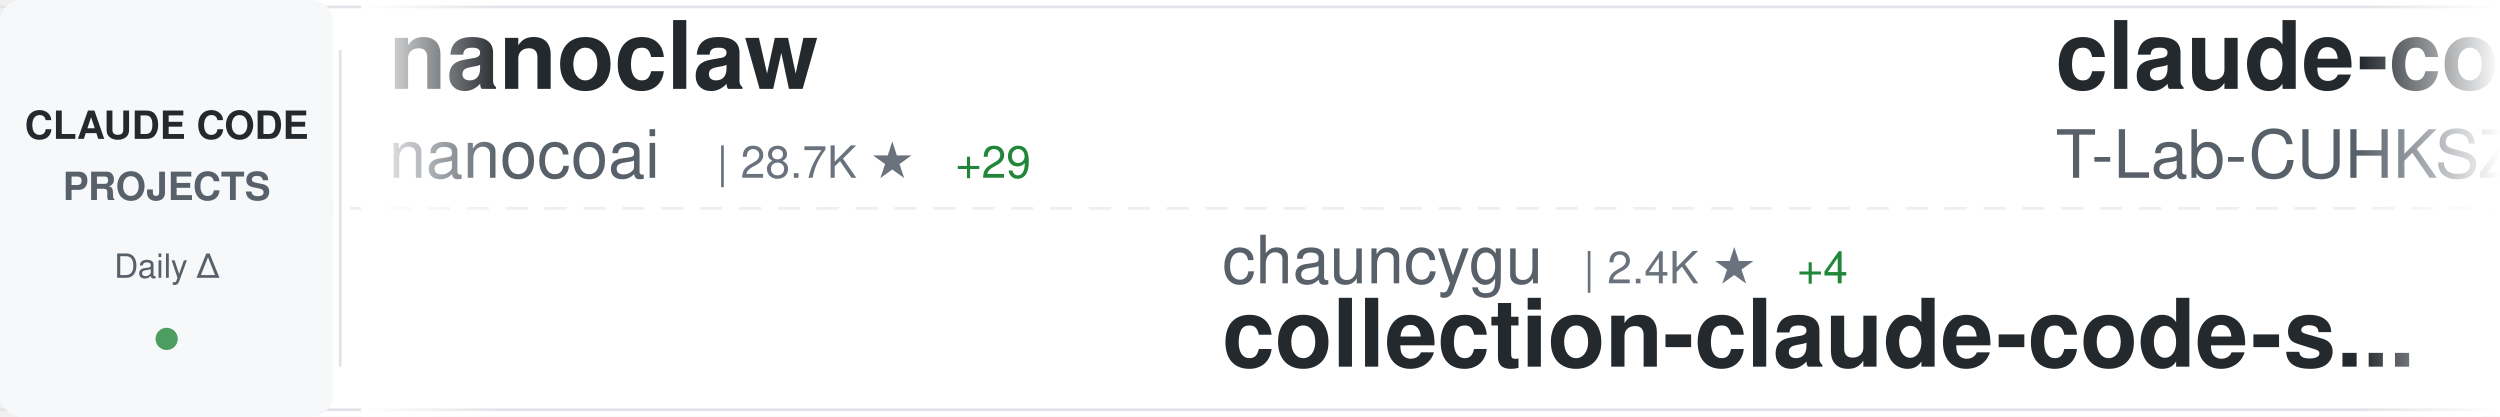
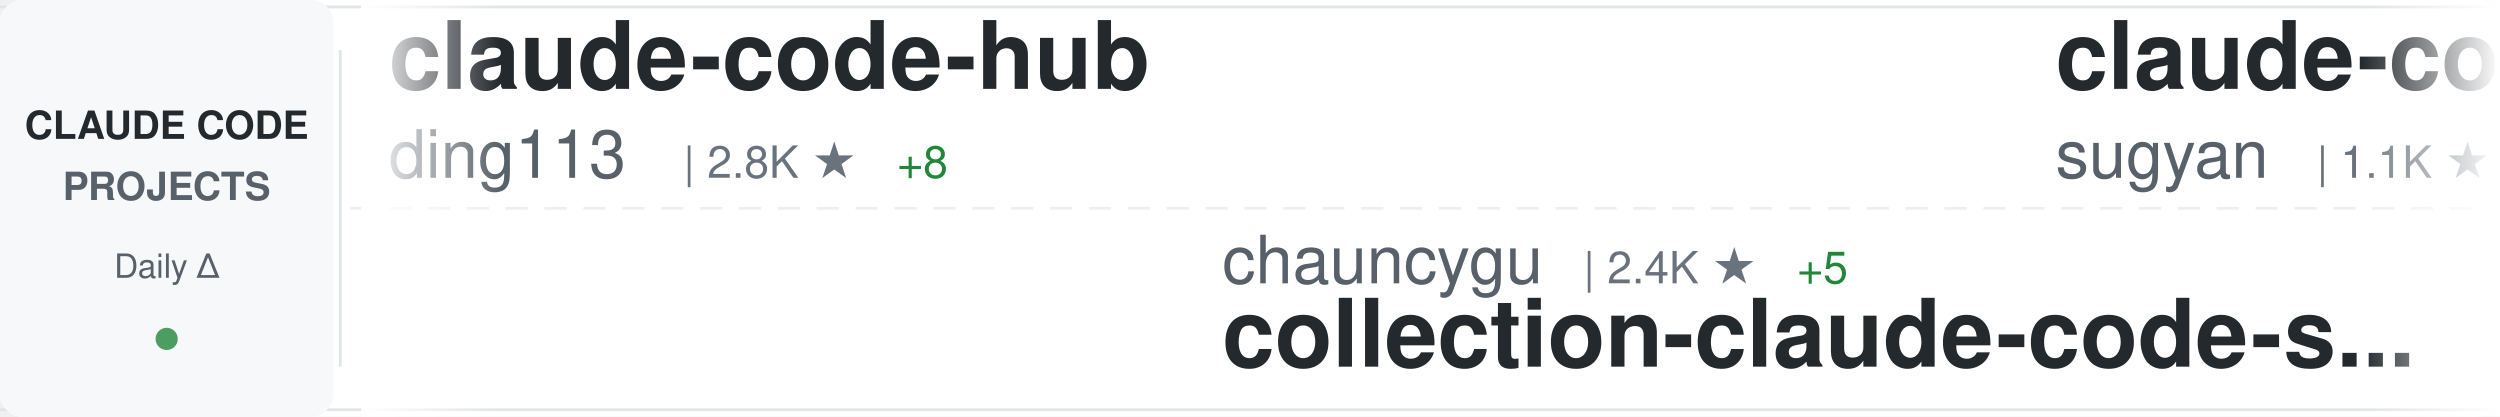
<svg xmlns="http://www.w3.org/2000/svg" width="900" height="150">
  <defs>
    <linearGradient id="awesomeLeftFade" x1="0%" y1="0%" x2="100%" y2="0%">
      <stop offset="0%" style="stop-color:#ffffff;stop-opacity:1" />
      <stop offset="100%" style="stop-color:#ffffff;stop-opacity:0" />
    </linearGradient>
    <linearGradient id="awesomeRightFade" x1="0%" y1="0%" x2="100%" y2="0%">
      <stop offset="0%" style="stop-color:#ffffff;stop-opacity:0" />
      <stop offset="100%" style="stop-color:#ffffff;stop-opacity:1" />
    </linearGradient>
  </defs>
  <rect width="900" height="150" fill="#ffffff" rx="8" />
  <rect x="0" y="2" width="900" height="1" fill="#e1e4e8" />
  <rect x="0" y="147" width="900" height="1" fill="#e1e4e8" />
  <line x1="0" y1="75" x2="900" y2="75" stroke="#e1e4e8" stroke-width="1" stroke-dasharray="8 6" opacity="0.6" />
  <rect x="0" y="0" width="120" height="150" fill="#f6f8fa" rx="8" />
  <text x="60" y="50" font-family="-apple-system, BlinkMacSystemFont, 'Segoe UI', Helvetica, Arial, sans-serif" font-size="14" font-weight="600" fill="#24292e" text-anchor="middle">CLAUDE CODE</text>
  <text x="60" y="72" font-family="-apple-system, BlinkMacSystemFont, 'Segoe UI', Helvetica, Arial, sans-serif" font-size="14" font-weight="600" fill="#586069" text-anchor="middle">PROJECTS</text>
  <text x="60" y="100" font-family="-apple-system, BlinkMacSystemFont, 'Segoe UI', Helvetica, Arial, sans-serif" font-size="12" font-weight="500" fill="#586069" text-anchor="middle">Daily Δ</text>
  <circle cx="60" cy="122" r="4" fill="#22863a" opacity="0.8" />
  <rect x="122" y="18" width="1" height="114" fill="#e1e4e8" />
  <clipPath id="awesomeTickerClip">
    <rect x="130" y="0" width="770" height="150" />
  </clipPath>
  <g clip-path="url(#awesomeTickerClip)">
    <g id="awesomeTickerItems">
      <animateTransform attributeName="transform" attributeType="XML" type="translate" from="0 0" to="-3000 0" dur="54s" repeatCount="indefinite" />
      <g transform="translate(0, 0)">
-         <text x="140" y="32" font-family="-apple-system, BlinkMacSystemFont, 'Segoe UI', Helvetica, Arial, sans-serif" font-size="34" font-weight="600" fill="#24292e">nanoclaw</text>
-         <text x="140" y="64" font-family="-apple-system, BlinkMacSystemFont, 'Segoe UI', Helvetica, Arial, sans-serif" font-size="24" font-weight="400" fill="#586069">nanocoai</text>
-         <text x="258" y="64" font-family="-apple-system, BlinkMacSystemFont, 'Segoe UI', Helvetica, Arial, sans-serif" font-size="16" font-weight="500" fill="#6a737d">| 28.7K ★</text>
-         <text x="344" y="64" font-family="-apple-system, BlinkMacSystemFont, 'Segoe UI', Helvetica, Arial, sans-serif" font-size="16" font-weight="500" fill="#22863a"> +29</text>
+         <text x="140" y="32" font-family="-apple-system, BlinkMacSystemFont, 'Segoe UI', Helvetica, Arial, sans-serif" font-size="34" font-weight="600" fill="#24292e">claude-code-hub</text>
+         <text x="140" y="64" font-family="-apple-system, BlinkMacSystemFont, 'Segoe UI', Helvetica, Arial, sans-serif" font-size="24" font-weight="400" fill="#586069">ding113</text>
+         <text x="246" y="64" font-family="-apple-system, BlinkMacSystemFont, 'Segoe UI', Helvetica, Arial, sans-serif" font-size="16" font-weight="500" fill="#6a737d">| 2.8K ★</text>
+         <text x="323" y="64" font-family="-apple-system, BlinkMacSystemFont, 'Segoe UI', Helvetica, Arial, sans-serif" font-size="16" font-weight="500" fill="#22863a"> +8</text>
      </g>
      <g transform="translate(300, 0)">
        <text x="140" y="102" font-family="-apple-system, BlinkMacSystemFont, 'Segoe UI', Helvetica, Arial, sans-serif" font-size="24" font-weight="400" fill="#586069">chauncygu</text>
        <text x="270" y="102" font-family="-apple-system, BlinkMacSystemFont, 'Segoe UI', Helvetica, Arial, sans-serif" font-size="16" font-weight="500" fill="#6a737d">| 2.4K ★</text>
-         <text x="347" y="102" font-family="-apple-system, BlinkMacSystemFont, 'Segoe UI', Helvetica, Arial, sans-serif" font-size="16" font-weight="500" fill="#22863a"> +4</text>
+         <text x="347" y="102" font-family="-apple-system, BlinkMacSystemFont, 'Segoe UI', Helvetica, Arial, sans-serif" font-size="16" font-weight="500" fill="#22863a"> +5</text>
        <text x="140" y="132" font-family="-apple-system, BlinkMacSystemFont, 'Segoe UI', Helvetica, Arial, sans-serif" font-size="34" font-weight="600" fill="#24292e">collection-claude-code-s...</text>
      </g>
      <g transform="translate(600, 0)">
-         <text x="140" y="32" font-family="-apple-system, BlinkMacSystemFont, 'Segoe UI', Helvetica, Arial, sans-serif" font-size="34" font-weight="600" fill="#24292e">claude-code</text>
-         <text x="140" y="64" font-family="-apple-system, BlinkMacSystemFont, 'Segoe UI', Helvetica, Arial, sans-serif" font-size="24" font-weight="400" fill="#586069">T-Lab-CUHKSZ</text>
-         <text x="306" y="64" font-family="-apple-system, BlinkMacSystemFont, 'Segoe UI', Helvetica, Arial, sans-serif" font-size="16" font-weight="500" fill="#6a737d">| 309 ★</text>
+         <text x="140" y="32" font-family="-apple-system, BlinkMacSystemFont, 'Segoe UI', Helvetica, Arial, sans-serif" font-size="34" font-weight="600" fill="#24292e">claude-code-webui</text>
+         <text x="140" y="64" font-family="-apple-system, BlinkMacSystemFont, 'Segoe UI', Helvetica, Arial, sans-serif" font-size="24" font-weight="400" fill="#586069">sugyan</text>
+         <text x="234" y="64" font-family="-apple-system, BlinkMacSystemFont, 'Segoe UI', Helvetica, Arial, sans-serif" font-size="16" font-weight="500" fill="#6a737d">| 1.1K ★</text>
+         <text x="311" y="64" font-family="-apple-system, BlinkMacSystemFont, 'Segoe UI', Helvetica, Arial, sans-serif" font-size="16" font-weight="500" fill="#22863a"> +1</text>
      </g>
      <g transform="translate(900, 0)">
-         <text x="140" y="102" font-family="-apple-system, BlinkMacSystemFont, 'Segoe UI', Helvetica, Arial, sans-serif" font-size="24" font-weight="400" fill="#586069">ChrisWiles</text>
-         <text x="282" y="102" font-family="-apple-system, BlinkMacSystemFont, 'Segoe UI', Helvetica, Arial, sans-serif" font-size="16" font-weight="500" fill="#6a737d">| 5.9K ★</text>
-         <text x="359" y="102" font-family="-apple-system, BlinkMacSystemFont, 'Segoe UI', Helvetica, Arial, sans-serif" font-size="16" font-weight="500" fill="#22863a"> +2</text>
-         <text x="140" y="132" font-family="-apple-system, BlinkMacSystemFont, 'Segoe UI', Helvetica, Arial, sans-serif" font-size="34" font-weight="600" fill="#24292e">claude-code-showcase</text>
+         <text x="140" y="102" font-family="-apple-system, BlinkMacSystemFont, 'Segoe UI', Helvetica, Arial, sans-serif" font-size="24" font-weight="400" fill="#586069">carlvellotti</text>
+         <text x="306" y="102" font-family="-apple-system, BlinkMacSystemFont, 'Segoe UI', Helvetica, Arial, sans-serif" font-size="16" font-weight="500" fill="#6a737d">| 2.0K ★</text>
+         <text x="383" y="102" font-family="-apple-system, BlinkMacSystemFont, 'Segoe UI', Helvetica, Arial, sans-serif" font-size="16" font-weight="500" fill="#22863a"> +3</text>
+         <text x="140" y="132" font-family="-apple-system, BlinkMacSystemFont, 'Segoe UI', Helvetica, Arial, sans-serif" font-size="34" font-weight="600" fill="#24292e">claude-code-pm-course</text>
      </g>
      <g transform="translate(1200, 0)">
-         <text x="140" y="32" font-family="-apple-system, BlinkMacSystemFont, 'Segoe UI', Helvetica, Arial, sans-serif" font-size="34" font-weight="600" fill="#24292e">claude-code</text>
-         <text x="140" y="64" font-family="-apple-system, BlinkMacSystemFont, 'Segoe UI', Helvetica, Arial, sans-serif" font-size="24" font-weight="400" fill="#586069">RishabhK103</text>
-         <text x="294" y="64" font-family="-apple-system, BlinkMacSystemFont, 'Segoe UI', Helvetica, Arial, sans-serif" font-size="16" font-weight="500" fill="#6a737d">| 79 ★</text>
+         <text x="140" y="32" font-family="-apple-system, BlinkMacSystemFont, 'Segoe UI', Helvetica, Arial, sans-serif" font-size="34" font-weight="600" fill="#24292e">learn-claude-code</text>
+         <text x="140" y="64" font-family="-apple-system, BlinkMacSystemFont, 'Segoe UI', Helvetica, Arial, sans-serif" font-size="24" font-weight="400" fill="#586069">shareAI-lab</text>
+         <text x="294" y="64" font-family="-apple-system, BlinkMacSystemFont, 'Segoe UI', Helvetica, Arial, sans-serif" font-size="16" font-weight="500" fill="#6a737d">| 59.5K ★</text>
+         <text x="380" y="64" font-family="-apple-system, BlinkMacSystemFont, 'Segoe UI', Helvetica, Arial, sans-serif" font-size="16" font-weight="500" fill="#22863a"> +150</text>
      </g>
      <g transform="translate(1500, 0)">
-         <text x="140" y="102" font-family="-apple-system, BlinkMacSystemFont, 'Segoe UI', Helvetica, Arial, sans-serif" font-size="24" font-weight="400" fill="#586069">catlog22</text>
-         <text x="258" y="102" font-family="-apple-system, BlinkMacSystemFont, 'Segoe UI', Helvetica, Arial, sans-serif" font-size="16" font-weight="500" fill="#6a737d">| 2.0K ★</text>
-         <text x="335" y="102" font-family="-apple-system, BlinkMacSystemFont, 'Segoe UI', Helvetica, Arial, sans-serif" font-size="16" font-weight="500" fill="#22863a"> +3</text>
-         <text x="140" y="132" font-family="-apple-system, BlinkMacSystemFont, 'Segoe UI', Helvetica, Arial, sans-serif" font-size="34" font-weight="600" fill="#24292e">Claude-Code-Workflow</text>
+         <text x="140" y="102" font-family="-apple-system, BlinkMacSystemFont, 'Segoe UI', Helvetica, Arial, sans-serif" font-size="24" font-weight="400" fill="#586069">chiragjoshi12</text>
+         <text x="318" y="102" font-family="-apple-system, BlinkMacSystemFont, 'Segoe UI', Helvetica, Arial, sans-serif" font-size="16" font-weight="500" fill="#6a737d">| 197 ★</text>
+         <text x="140" y="132" font-family="-apple-system, BlinkMacSystemFont, 'Segoe UI', Helvetica, Arial, sans-serif" font-size="34" font-weight="600" fill="#24292e">claude-code</text>
      </g>
      <g transform="translate(1800, 0)">
-         <text x="140" y="32" font-family="-apple-system, BlinkMacSystemFont, 'Segoe UI', Helvetica, Arial, sans-serif" font-size="34" font-weight="600" fill="#24292e">claude-code-cheat-sheet</text>
-         <text x="140" y="64" font-family="-apple-system, BlinkMacSystemFont, 'Segoe UI', Helvetica, Arial, sans-serif" font-size="24" font-weight="400" fill="#586069">Njengah</text>
-         <text x="246" y="64" font-family="-apple-system, BlinkMacSystemFont, 'Segoe UI', Helvetica, Arial, sans-serif" font-size="16" font-weight="500" fill="#6a737d">| 1.7K ★</text>
-         <text x="323" y="64" font-family="-apple-system, BlinkMacSystemFont, 'Segoe UI', Helvetica, Arial, sans-serif" font-size="16" font-weight="500" fill="#22863a"> +1</text>
+         <text x="140" y="32" font-family="-apple-system, BlinkMacSystemFont, 'Segoe UI', Helvetica, Arial, sans-serif" font-size="34" font-weight="600" fill="#24292e">claude-code-showcase</text>
+         <text x="140" y="64" font-family="-apple-system, BlinkMacSystemFont, 'Segoe UI', Helvetica, Arial, sans-serif" font-size="24" font-weight="400" fill="#586069">ChrisWiles</text>
+         <text x="282" y="64" font-family="-apple-system, BlinkMacSystemFont, 'Segoe UI', Helvetica, Arial, sans-serif" font-size="16" font-weight="500" fill="#6a737d">| 5.9K ★</text>
+         <text x="359" y="64" font-family="-apple-system, BlinkMacSystemFont, 'Segoe UI', Helvetica, Arial, sans-serif" font-size="16" font-weight="500" fill="#22863a"> +3</text>
      </g>
      <g transform="translate(2100, 0)">
-         <text x="140" y="102" font-family="-apple-system, BlinkMacSystemFont, 'Segoe UI', Helvetica, Arial, sans-serif" font-size="24" font-weight="400" fill="#586069">mehmoodosman</text>
-         <text x="306" y="102" font-family="-apple-system, BlinkMacSystemFont, 'Segoe UI', Helvetica, Arial, sans-serif" font-size="16" font-weight="500" fill="#6a737d">| 169 ★</text>
-         <text x="140" y="132" font-family="-apple-system, BlinkMacSystemFont, 'Segoe UI', Helvetica, Arial, sans-serif" font-size="34" font-weight="600" fill="#24292e">claude-code</text>
+         <text x="140" y="102" font-family="-apple-system, BlinkMacSystemFont, 'Segoe UI', Helvetica, Arial, sans-serif" font-size="24" font-weight="400" fill="#586069">anthropics</text>
+         <text x="282" y="102" font-family="-apple-system, BlinkMacSystemFont, 'Segoe UI', Helvetica, Arial, sans-serif" font-size="16" font-weight="500" fill="#6a737d">| 131.4K ★</text>
+         <text x="377" y="102" font-family="-apple-system, BlinkMacSystemFont, 'Segoe UI', Helvetica, Arial, sans-serif" font-size="16" font-weight="500" fill="#22863a"> +506</text>
+         <text x="140" y="132" font-family="-apple-system, BlinkMacSystemFont, 'Segoe UI', Helvetica, Arial, sans-serif" font-size="34" font-weight="600" fill="#24292e">skills</text>
      </g>
      <g transform="translate(2400, 0)">
-         <text x="140" y="32" font-family="-apple-system, BlinkMacSystemFont, 'Segoe UI', Helvetica, Arial, sans-serif" font-size="34" font-weight="600" fill="#24292e">claude-code-base-action</text>
-         <text x="140" y="64" font-family="-apple-system, BlinkMacSystemFont, 'Segoe UI', Helvetica, Arial, sans-serif" font-size="24" font-weight="400" fill="#586069">anthropics</text>
-         <text x="282" y="64" font-family="-apple-system, BlinkMacSystemFont, 'Segoe UI', Helvetica, Arial, sans-serif" font-size="16" font-weight="500" fill="#6a737d">| 817 ★</text>
+         <text x="140" y="32" font-family="-apple-system, BlinkMacSystemFont, 'Segoe UI', Helvetica, Arial, sans-serif" font-size="34" font-weight="600" fill="#24292e">claude-code</text>
+         <text x="140" y="64" font-family="-apple-system, BlinkMacSystemFont, 'Segoe UI', Helvetica, Arial, sans-serif" font-size="24" font-weight="400" fill="#586069">codeaashu</text>
+         <text x="270" y="64" font-family="-apple-system, BlinkMacSystemFont, 'Segoe UI', Helvetica, Arial, sans-serif" font-size="16" font-weight="500" fill="#6a737d">| 2.5K ★</text>
+         <text x="347" y="64" font-family="-apple-system, BlinkMacSystemFont, 'Segoe UI', Helvetica, Arial, sans-serif" font-size="16" font-weight="500" fill="#22863a"> +16</text>
      </g>
      <g transform="translate(2700, 0)">
-         <text x="140" y="102" font-family="-apple-system, BlinkMacSystemFont, 'Segoe UI', Helvetica, Arial, sans-serif" font-size="24" font-weight="400" fill="#586069">xorespesp</text>
-         <text x="270" y="102" font-family="-apple-system, BlinkMacSystemFont, 'Segoe UI', Helvetica, Arial, sans-serif" font-size="16" font-weight="500" fill="#6a737d">| 223 ★</text>
-         <text x="140" y="132" font-family="-apple-system, BlinkMacSystemFont, 'Segoe UI', Helvetica, Arial, sans-serif" font-size="34" font-weight="600" fill="#24292e">claude-code</text>
+         <text x="140" y="102" font-family="-apple-system, BlinkMacSystemFont, 'Segoe UI', Helvetica, Arial, sans-serif" font-size="24" font-weight="400" fill="#586069">ykdojo</text>
+         <text x="234" y="102" font-family="-apple-system, BlinkMacSystemFont, 'Segoe UI', Helvetica, Arial, sans-serif" font-size="16" font-weight="500" fill="#6a737d">| 8.2K ★</text>
+         <text x="311" y="102" font-family="-apple-system, BlinkMacSystemFont, 'Segoe UI', Helvetica, Arial, sans-serif" font-size="16" font-weight="500" fill="#22863a"> +17</text>
+         <text x="140" y="132" font-family="-apple-system, BlinkMacSystemFont, 'Segoe UI', Helvetica, Arial, sans-serif" font-size="34" font-weight="600" fill="#24292e">claude-code-tips</text>
      </g>
      <g transform="translate(3000, 0)">
-         <text x="140" y="32" font-family="-apple-system, BlinkMacSystemFont, 'Segoe UI', Helvetica, Arial, sans-serif" font-size="34" font-weight="600" fill="#24292e">nanoclaw</text>
-         <text x="140" y="64" font-family="-apple-system, BlinkMacSystemFont, 'Segoe UI', Helvetica, Arial, sans-serif" font-size="24" font-weight="400" fill="#586069">nanocoai</text>
-         <text x="258" y="64" font-family="-apple-system, BlinkMacSystemFont, 'Segoe UI', Helvetica, Arial, sans-serif" font-size="16" font-weight="500" fill="#6a737d">| 28.7K ★</text>
-         <text x="344" y="64" font-family="-apple-system, BlinkMacSystemFont, 'Segoe UI', Helvetica, Arial, sans-serif" font-size="16" font-weight="500" fill="#22863a"> +29</text>
+         <text x="140" y="32" font-family="-apple-system, BlinkMacSystemFont, 'Segoe UI', Helvetica, Arial, sans-serif" font-size="34" font-weight="600" fill="#24292e">claude-code-hub</text>
+         <text x="140" y="64" font-family="-apple-system, BlinkMacSystemFont, 'Segoe UI', Helvetica, Arial, sans-serif" font-size="24" font-weight="400" fill="#586069">ding113</text>
+         <text x="246" y="64" font-family="-apple-system, BlinkMacSystemFont, 'Segoe UI', Helvetica, Arial, sans-serif" font-size="16" font-weight="500" fill="#6a737d">| 2.8K ★</text>
+         <text x="323" y="64" font-family="-apple-system, BlinkMacSystemFont, 'Segoe UI', Helvetica, Arial, sans-serif" font-size="16" font-weight="500" fill="#22863a"> +8</text>
      </g>
      <g transform="translate(3300, 0)">
        <text x="140" y="102" font-family="-apple-system, BlinkMacSystemFont, 'Segoe UI', Helvetica, Arial, sans-serif" font-size="24" font-weight="400" fill="#586069">chauncygu</text>
        <text x="270" y="102" font-family="-apple-system, BlinkMacSystemFont, 'Segoe UI', Helvetica, Arial, sans-serif" font-size="16" font-weight="500" fill="#6a737d">| 2.4K ★</text>
-         <text x="347" y="102" font-family="-apple-system, BlinkMacSystemFont, 'Segoe UI', Helvetica, Arial, sans-serif" font-size="16" font-weight="500" fill="#22863a"> +4</text>
+         <text x="347" y="102" font-family="-apple-system, BlinkMacSystemFont, 'Segoe UI', Helvetica, Arial, sans-serif" font-size="16" font-weight="500" fill="#22863a"> +5</text>
        <text x="140" y="132" font-family="-apple-system, BlinkMacSystemFont, 'Segoe UI', Helvetica, Arial, sans-serif" font-size="34" font-weight="600" fill="#24292e">collection-claude-code-s...</text>
      </g>
      <g transform="translate(3600, 0)">
-         <text x="140" y="32" font-family="-apple-system, BlinkMacSystemFont, 'Segoe UI', Helvetica, Arial, sans-serif" font-size="34" font-weight="600" fill="#24292e">claude-code</text>
-         <text x="140" y="64" font-family="-apple-system, BlinkMacSystemFont, 'Segoe UI', Helvetica, Arial, sans-serif" font-size="24" font-weight="400" fill="#586069">T-Lab-CUHKSZ</text>
-         <text x="306" y="64" font-family="-apple-system, BlinkMacSystemFont, 'Segoe UI', Helvetica, Arial, sans-serif" font-size="16" font-weight="500" fill="#6a737d">| 309 ★</text>
+         <text x="140" y="32" font-family="-apple-system, BlinkMacSystemFont, 'Segoe UI', Helvetica, Arial, sans-serif" font-size="34" font-weight="600" fill="#24292e">claude-code-webui</text>
+         <text x="140" y="64" font-family="-apple-system, BlinkMacSystemFont, 'Segoe UI', Helvetica, Arial, sans-serif" font-size="24" font-weight="400" fill="#586069">sugyan</text>
+         <text x="234" y="64" font-family="-apple-system, BlinkMacSystemFont, 'Segoe UI', Helvetica, Arial, sans-serif" font-size="16" font-weight="500" fill="#6a737d">| 1.1K ★</text>
+         <text x="311" y="64" font-family="-apple-system, BlinkMacSystemFont, 'Segoe UI', Helvetica, Arial, sans-serif" font-size="16" font-weight="500" fill="#22863a"> +1</text>
      </g>
      <g transform="translate(3900, 0)">
-         <text x="140" y="102" font-family="-apple-system, BlinkMacSystemFont, 'Segoe UI', Helvetica, Arial, sans-serif" font-size="24" font-weight="400" fill="#586069">ChrisWiles</text>
-         <text x="282" y="102" font-family="-apple-system, BlinkMacSystemFont, 'Segoe UI', Helvetica, Arial, sans-serif" font-size="16" font-weight="500" fill="#6a737d">| 5.9K ★</text>
-         <text x="359" y="102" font-family="-apple-system, BlinkMacSystemFont, 'Segoe UI', Helvetica, Arial, sans-serif" font-size="16" font-weight="500" fill="#22863a"> +2</text>
-         <text x="140" y="132" font-family="-apple-system, BlinkMacSystemFont, 'Segoe UI', Helvetica, Arial, sans-serif" font-size="34" font-weight="600" fill="#24292e">claude-code-showcase</text>
+         <text x="140" y="102" font-family="-apple-system, BlinkMacSystemFont, 'Segoe UI', Helvetica, Arial, sans-serif" font-size="24" font-weight="400" fill="#586069">carlvellotti</text>
+         <text x="306" y="102" font-family="-apple-system, BlinkMacSystemFont, 'Segoe UI', Helvetica, Arial, sans-serif" font-size="16" font-weight="500" fill="#6a737d">| 2.0K ★</text>
+         <text x="383" y="102" font-family="-apple-system, BlinkMacSystemFont, 'Segoe UI', Helvetica, Arial, sans-serif" font-size="16" font-weight="500" fill="#22863a"> +3</text>
+         <text x="140" y="132" font-family="-apple-system, BlinkMacSystemFont, 'Segoe UI', Helvetica, Arial, sans-serif" font-size="34" font-weight="600" fill="#24292e">claude-code-pm-course</text>
      </g>
    </g>
  </g>
  <rect x="130" y="0" width="50" height="150" fill="url(#awesomeLeftFade)" />
  <rect x="850" y="0" width="50" height="150" fill="url(#awesomeRightFade)" />
</svg>
